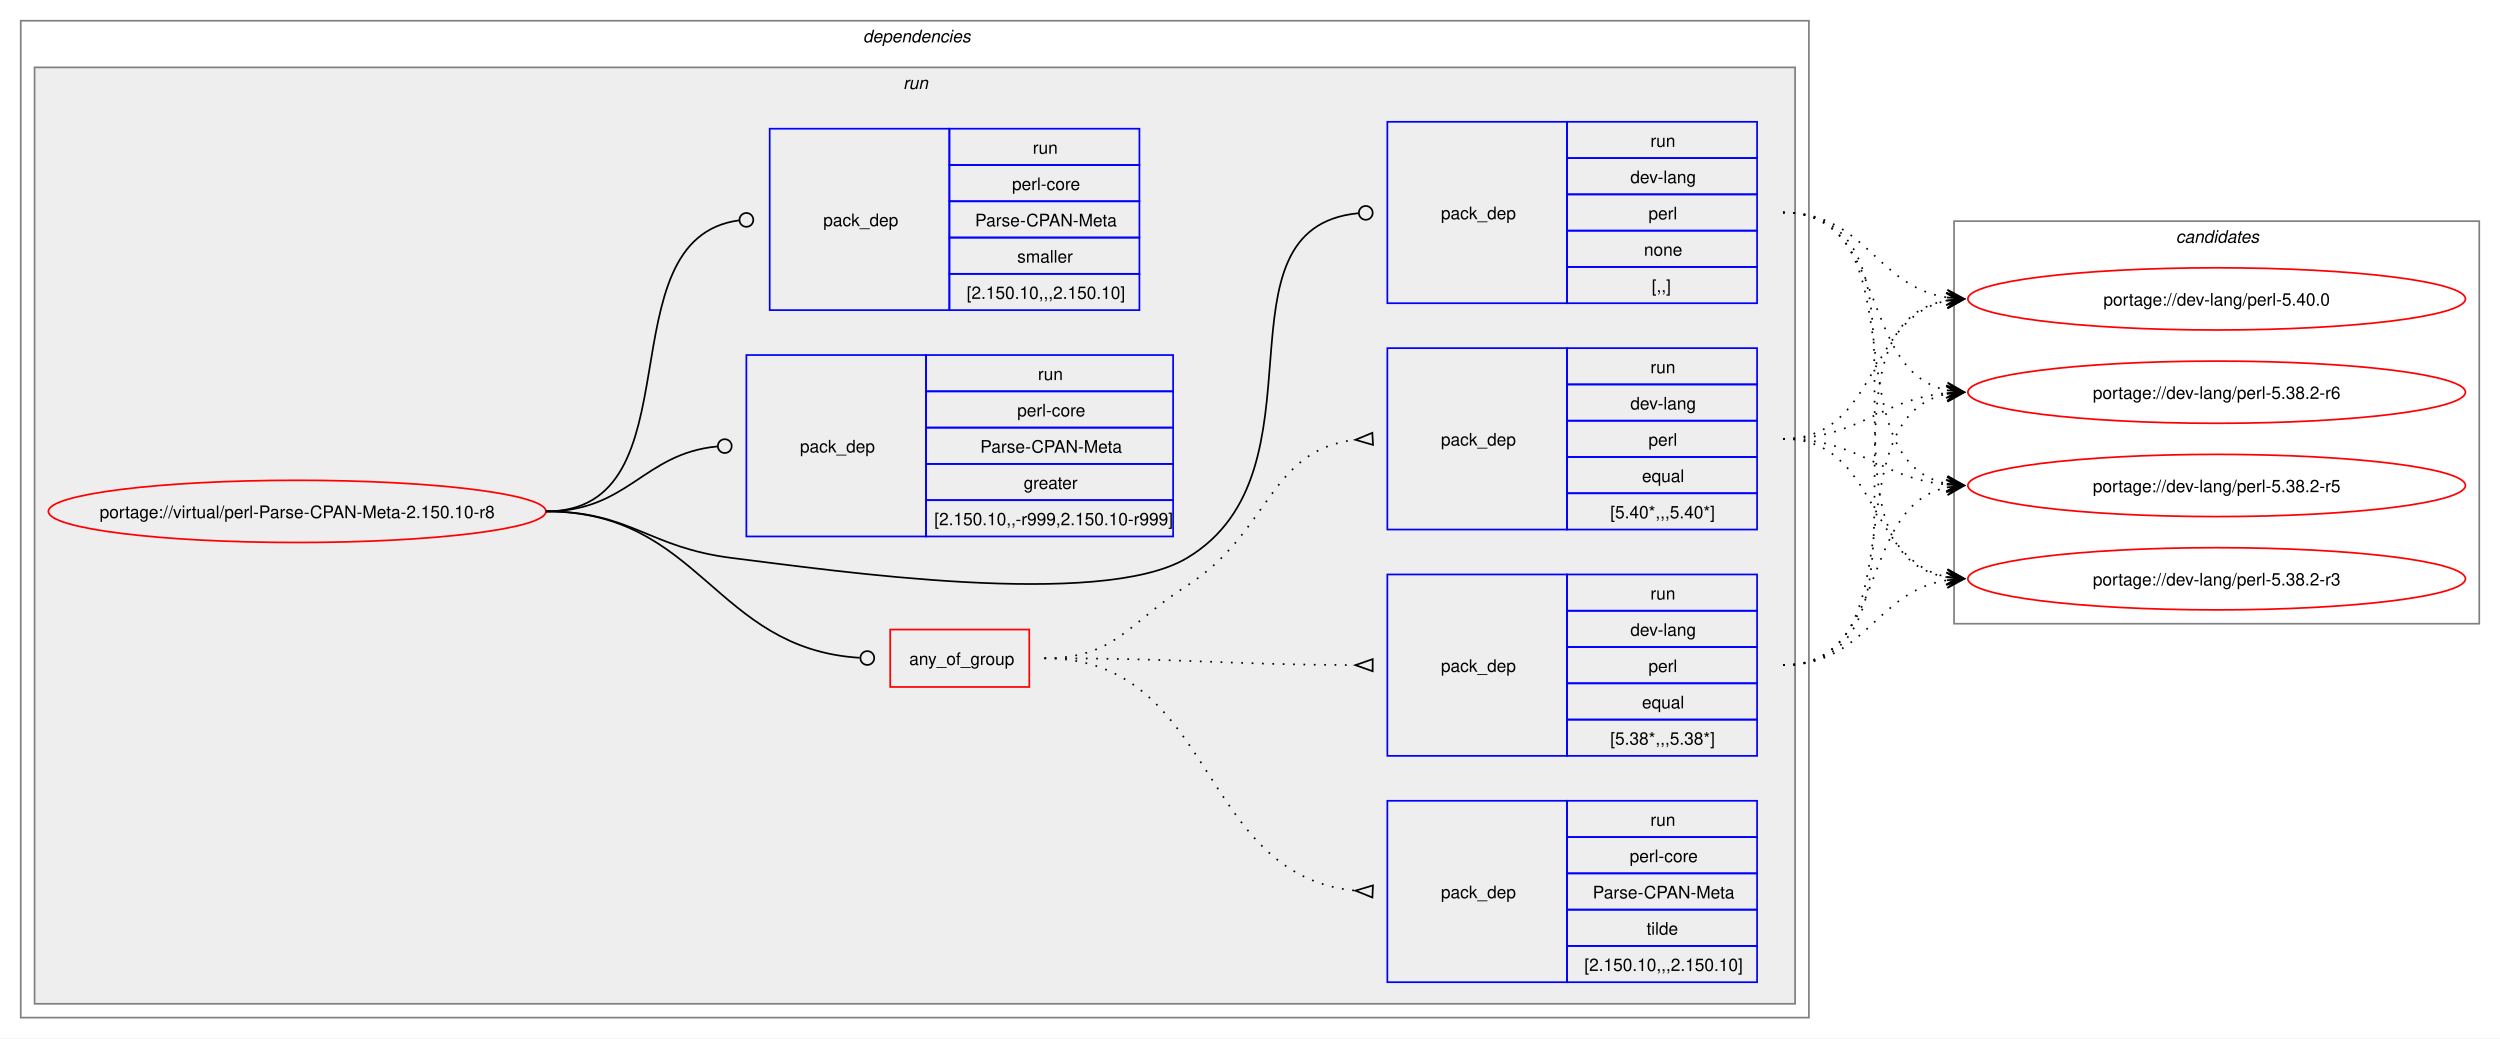
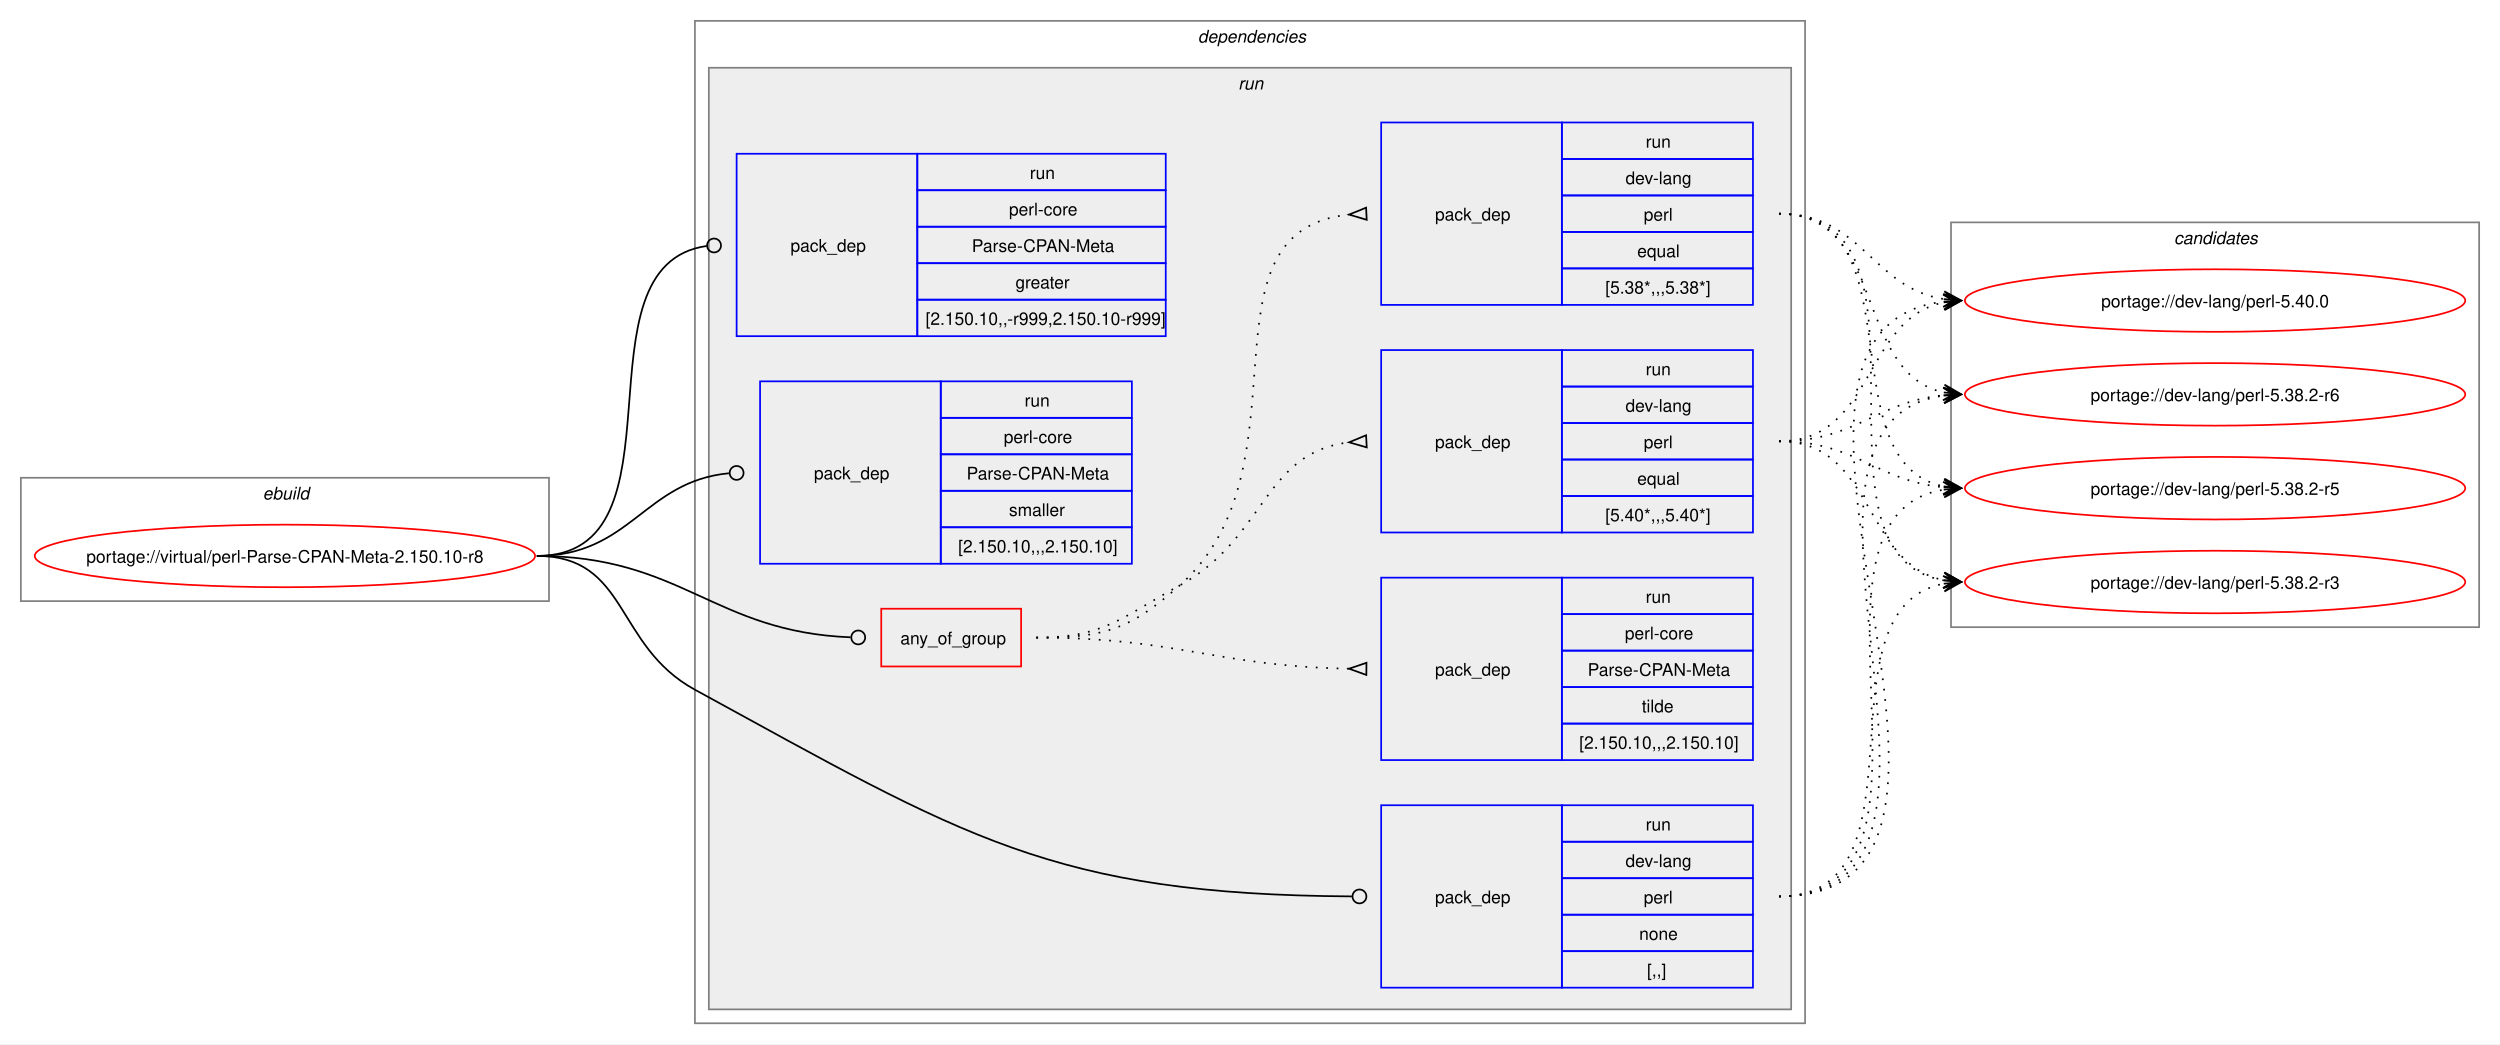
- <svg xmlns="http://www.w3.org/2000/svg" xmlns:xlink="http://www.w3.org/1999/xlink" width="1447pt" height="601pt" viewBox="0.00 0.00 1447.00 601.00">
+ <svg xmlns="http://www.w3.org/2000/svg" xmlns:xlink="http://www.w3.org/1999/xlink" width="1439pt" height="601pt" viewBox="0.00 0.00 1439.00 601.00">
  <g id="graph0" class="graph" transform="scale(1 1) rotate(0) translate(4 597)">
-     <polygon fill="white" stroke="none" points="-4,4 -4,-597 1443,-597 1443,4 -4,4" />
+     <polygon fill="white" stroke="none" points="-4,4 -4,-597 1435,-597 1435,4 -4,4" />
+     <g id="clust1" class="cluster">
+       <polygon fill="none" stroke="gray" points="8,-251 8,-322 312,-322 312,-251 8,-251" />
+       <text text-anchor="start" x="147.25" y="-309.5" font-family="Helvetica,sans-Serif" font-style="italic" font-size="10.00">ebuild</text>
+     </g>
    <g id="clust2" class="cluster">
-       <polygon fill="none" stroke="gray" points="8,-8 8,-585 1043,-585 1043,-8 8,-8" />
-       <text text-anchor="start" x="495.5" y="-572.5" font-family="Helvetica,sans-Serif" font-style="italic" font-size="10.00">dependencies</text>
+       <polygon fill="none" stroke="gray" points="396,-8 396,-585 1035,-585 1035,-8 396,-8" />
+       <text text-anchor="start" x="685.5" y="-572.5" font-family="Helvetica,sans-Serif" font-style="italic" font-size="10.00">dependencies</text>
    </g>
    <g id="clust5" class="cluster">
-       <polygon fill="#eeeeee" stroke="gray" points="16,-16 16,-558 1035,-558 1035,-16 16,-16" />
-       <text text-anchor="start" x="518.75" y="-545.5" font-family="Helvetica,sans-Serif" font-style="italic" font-size="10.00">run</text>
+       <polygon fill="#eeeeee" stroke="gray" points="404,-16 404,-558 1027,-558 1027,-16 404,-16" />
+       <text text-anchor="start" x="708.75" y="-545.5" font-family="Helvetica,sans-Serif" font-style="italic" font-size="10.00">run</text>
    </g>
    <g id="clust13" class="cluster">
-       <polygon fill="none" stroke="gray" points="1127,-236 1127,-469 1431,-469 1431,-236 1127,-236" />
-       <text text-anchor="start" x="1255.38" y="-456.5" font-family="Helvetica,sans-Serif" font-style="italic" font-size="10.00">candidates</text>
+       <polygon fill="none" stroke="gray" points="1119,-236 1119,-469 1423,-469 1423,-236 1119,-236" />
+       <text text-anchor="start" x="1247.38" y="-456.5" font-family="Helvetica,sans-Serif" font-style="italic" font-size="10.00">candidates</text>
    </g>
    <g id="node1" class="node">
      <g id="a_node1">
        <a xlink:href="../virtual/perl-Parse-CPAN-Meta-2.150.10-r8.svg" xlink:title="portage://virtual/perl-Parse-CPAN-Meta-2.150.10-r8">
-           <ellipse fill="none" stroke="red" cx="168" cy="-301" rx="144" ry="18" />
-           <text text-anchor="middle" x="168" y="-297.12" font-family="Helvetica,sans-Serif" font-size="10.00">portage://virtual/perl-Parse-CPAN-Meta-2.150.10-r8</text>
+           <ellipse fill="none" stroke="red" cx="160" cy="-277" rx="144" ry="18" />
+           <text text-anchor="middle" x="160" y="-273.12" font-family="Helvetica,sans-Serif" font-size="10.00">portage://virtual/perl-Parse-CPAN-Meta-2.150.10-r8</text>
        </a>
      </g>
    </g>
    <g id="node2" class="node">
-       <polygon fill="none" stroke="red" points="511.25,-199.38 511.25,-232.62 591.75,-232.62 591.75,-199.38 511.25,-199.38" />
-       <text text-anchor="start" x="522.25" y="-212.12" font-family="Helvetica,sans-Serif" font-size="10.00">any_of_group</text>
+       <polygon fill="none" stroke="red" points="503.25,-213.38 503.25,-246.62 583.75,-246.62 583.75,-213.38 503.25,-213.38" />
+       <text text-anchor="start" x="514.25" y="-226.12" font-family="Helvetica,sans-Serif" font-size="10.00">any_of_group</text>
    </g>
    <g id="edge4" class="edge">
-       <path fill="none" stroke="black" d="M312,-301C401.63,-301 409.35,-221.55 493.55,-216.27" />
-       <ellipse fill="none" stroke="black" cx="498" cy="-216.14" rx="4" ry="4" />
+       <path fill="none" stroke="black" d="M305,-277C388.72,-277 406.52,-233.25 485.6,-230.17" />
+       <ellipse fill="none" stroke="black" cx="490" cy="-230.09" rx="4" ry="4" />
    </g>
    <g id="node6" class="node">
-       <polygon fill="none" stroke="blue" points="799,-421.5 799,-526.5 903,-526.5 903,-421.5 799,-421.5" />
-       <text text-anchor="start" x="830" y="-470.12" font-family="Helvetica,sans-Serif" font-size="10.00">pack_dep</text>
-       <polygon fill="none" stroke="blue" points="903,-505.5 903,-526.5 1013,-526.5 1013,-505.5 903,-505.5" />
-       <text text-anchor="start" x="951.25" y="-512" font-family="Helvetica,sans-Serif" font-size="10.00">run</text>
-       <polygon fill="none" stroke="blue" points="903,-484.5 903,-505.5 1013,-505.5 1013,-484.5 903,-484.5" />
-       <text text-anchor="start" x="939.62" y="-491" font-family="Helvetica,sans-Serif" font-size="10.00">dev-lang</text>
-       <polygon fill="none" stroke="blue" points="903,-463.5 903,-484.5 1013,-484.5 1013,-463.5 903,-463.5" />
-       <text text-anchor="start" x="950.12" y="-470" font-family="Helvetica,sans-Serif" font-size="10.00">perl</text>
-       <polygon fill="none" stroke="blue" points="903,-442.5 903,-463.5 1013,-463.5 1013,-442.5 903,-442.5" />
-       <text text-anchor="start" x="947.5" y="-449" font-family="Helvetica,sans-Serif" font-size="10.00">none</text>
-       <polygon fill="none" stroke="blue" points="903,-421.5 903,-442.5 1013,-442.5 1013,-421.5 903,-421.5" />
-       <text text-anchor="start" x="952" y="-428" font-family="Helvetica,sans-Serif" font-size="10.00">[,,]</text>
+       <polygon fill="none" stroke="blue" points="791,-28.5 791,-133.5 895,-133.5 895,-28.5 791,-28.5" />
+       <text text-anchor="start" x="822" y="-77.12" font-family="Helvetica,sans-Serif" font-size="10.00">pack_dep</text>
+       <polygon fill="none" stroke="blue" points="895,-112.5 895,-133.5 1005,-133.5 1005,-112.5 895,-112.5" />
+       <text text-anchor="start" x="943.25" y="-119" font-family="Helvetica,sans-Serif" font-size="10.00">run</text>
+       <polygon fill="none" stroke="blue" points="895,-91.5 895,-112.5 1005,-112.5 1005,-91.5 895,-91.5" />
+       <text text-anchor="start" x="931.62" y="-98" font-family="Helvetica,sans-Serif" font-size="10.00">dev-lang</text>
+       <polygon fill="none" stroke="blue" points="895,-70.5 895,-91.5 1005,-91.5 1005,-70.5 895,-70.5" />
+       <text text-anchor="start" x="942.12" y="-77" font-family="Helvetica,sans-Serif" font-size="10.00">perl</text>
+       <polygon fill="none" stroke="blue" points="895,-49.5 895,-70.5 1005,-70.5 1005,-49.5 895,-49.5" />
+       <text text-anchor="start" x="939.5" y="-56" font-family="Helvetica,sans-Serif" font-size="10.00">none</text>
+       <polygon fill="none" stroke="blue" points="895,-28.5 895,-49.5 1005,-49.5 1005,-28.5 895,-28.5" />
+       <text text-anchor="start" x="944" y="-35" font-family="Helvetica,sans-Serif" font-size="10.00">[,,]</text>
    </g>
    <g id="edge5" class="edge">
-       <path fill="none" stroke="black" d="M312,-301C361.48,-301 370.89,-280.05 420,-274 478.01,-266.86 632.81,-244.06 683,-274 767.05,-324.13 694.8,-464.83 782.05,-473.57" />
-       <ellipse fill="none" stroke="black" cx="786.51" cy="-473.79" rx="4" ry="4" />
+       <path fill="none" stroke="black" d="M305,-277C357.98,-277 349.51,-225.41 396,-200 551.27,-115.12 601.39,-82.1 774.14,-81.03" />
+       <ellipse fill="none" stroke="black" cx="778.5" cy="-81.01" rx="4" ry="4" />
    </g>
    <g id="node7" class="node">
-       <polygon fill="none" stroke="blue" points="428,-286.5 428,-391.5 532,-391.5 532,-286.5 428,-286.5" />
-       <text text-anchor="start" x="459" y="-335.12" font-family="Helvetica,sans-Serif" font-size="10.00">pack_dep</text>
-       <polygon fill="none" stroke="blue" points="532,-370.5 532,-391.5 675,-391.5 675,-370.5 532,-370.5" />
-       <text text-anchor="start" x="596.75" y="-377" font-family="Helvetica,sans-Serif" font-size="10.00">run</text>
-       <polygon fill="none" stroke="blue" points="532,-349.5 532,-370.5 675,-370.5 675,-349.5 532,-349.5" />
-       <text text-anchor="start" x="584.75" y="-356" font-family="Helvetica,sans-Serif" font-size="10.00">perl-core</text>
-       <polygon fill="none" stroke="blue" points="532,-328.5 532,-349.5 675,-349.5 675,-328.5 532,-328.5" />
-       <text text-anchor="start" x="563.38" y="-335" font-family="Helvetica,sans-Serif" font-size="10.00">Parse-CPAN-Meta</text>
-       <polygon fill="none" stroke="blue" points="532,-307.5 532,-328.5 675,-328.5 675,-307.5 532,-307.5" />
-       <text text-anchor="start" x="588.5" y="-314" font-family="Helvetica,sans-Serif" font-size="10.00">greater</text>
-       <polygon fill="none" stroke="blue" points="532,-286.5 532,-307.5 675,-307.5 675,-286.5 532,-286.5" />
-       <text text-anchor="start" x="536.75" y="-293" font-family="Helvetica,sans-Serif" font-size="10.00">[2.150.10,,-r999,2.150.10-r999]</text>
+       <polygon fill="none" stroke="blue" points="420,-403.5 420,-508.5 524,-508.5 524,-403.5 420,-403.5" />
+       <text text-anchor="start" x="451" y="-452.12" font-family="Helvetica,sans-Serif" font-size="10.00">pack_dep</text>
+       <polygon fill="none" stroke="blue" points="524,-487.5 524,-508.5 667,-508.5 667,-487.5 524,-487.5" />
+       <text text-anchor="start" x="588.75" y="-494" font-family="Helvetica,sans-Serif" font-size="10.00">run</text>
+       <polygon fill="none" stroke="blue" points="524,-466.5 524,-487.5 667,-487.5 667,-466.5 524,-466.5" />
+       <text text-anchor="start" x="576.75" y="-473" font-family="Helvetica,sans-Serif" font-size="10.00">perl-core</text>
+       <polygon fill="none" stroke="blue" points="524,-445.5 524,-466.5 667,-466.5 667,-445.5 524,-445.5" />
+       <text text-anchor="start" x="555.38" y="-452" font-family="Helvetica,sans-Serif" font-size="10.00">Parse-CPAN-Meta</text>
+       <polygon fill="none" stroke="blue" points="524,-424.5 524,-445.5 667,-445.5 667,-424.5 524,-424.5" />
+       <text text-anchor="start" x="580.5" y="-431" font-family="Helvetica,sans-Serif" font-size="10.00">greater</text>
+       <polygon fill="none" stroke="blue" points="524,-403.5 524,-424.5 667,-424.5 667,-403.5 524,-403.5" />
+       <text text-anchor="start" x="528.75" y="-410" font-family="Helvetica,sans-Serif" font-size="10.00">[2.150.10,,-r999,2.150.10-r999]</text>
    </g>
    <g id="edge6" class="edge">
-       <path fill="none" stroke="black" d="M312,-301C359.8,-301 368.2,-334.54 411.23,-338.6" />
-       <ellipse fill="none" stroke="black" cx="415.5" cy="-338.79" rx="4" ry="4" />
+       <path fill="none" stroke="black" d="M305,-277C394.5,-277 323.96,-444.31 402.83,-455.42" />
+       <ellipse fill="none" stroke="black" cx="407.01" cy="-455.7" rx="4" ry="4" />
    </g>
    <g id="node8" class="node">
-       <polygon fill="none" stroke="blue" points="441.5,-417.5 441.5,-522.5 545.5,-522.5 545.5,-417.5 441.5,-417.5" />
-       <text text-anchor="start" x="472.5" y="-466.12" font-family="Helvetica,sans-Serif" font-size="10.00">pack_dep</text>
-       <polygon fill="none" stroke="blue" points="545.5,-501.5 545.5,-522.5 655.5,-522.5 655.5,-501.5 545.5,-501.5" />
-       <text text-anchor="start" x="593.75" y="-508" font-family="Helvetica,sans-Serif" font-size="10.00">run</text>
-       <polygon fill="none" stroke="blue" points="545.5,-480.5 545.5,-501.5 655.5,-501.5 655.5,-480.5 545.5,-480.5" />
-       <text text-anchor="start" x="581.75" y="-487" font-family="Helvetica,sans-Serif" font-size="10.00">perl-core</text>
-       <polygon fill="none" stroke="blue" points="545.5,-459.5 545.5,-480.5 655.5,-480.5 655.5,-459.5 545.5,-459.5" />
-       <text text-anchor="start" x="560.38" y="-466" font-family="Helvetica,sans-Serif" font-size="10.00">Parse-CPAN-Meta</text>
-       <polygon fill="none" stroke="blue" points="545.5,-438.5 545.5,-459.5 655.5,-459.5 655.5,-438.5 545.5,-438.5" />
-       <text text-anchor="start" x="584.75" y="-445" font-family="Helvetica,sans-Serif" font-size="10.00">smaller</text>
-       <polygon fill="none" stroke="blue" points="545.5,-417.5 545.5,-438.5 655.5,-438.5 655.5,-417.5 545.5,-417.5" />
-       <text text-anchor="start" x="555.5" y="-424" font-family="Helvetica,sans-Serif" font-size="10.00">[2.150.10,,,2.150.10]</text>
+       <polygon fill="none" stroke="blue" points="433.5,-272.5 433.5,-377.5 537.5,-377.5 537.5,-272.5 433.5,-272.5" />
+       <text text-anchor="start" x="464.5" y="-321.12" font-family="Helvetica,sans-Serif" font-size="10.00">pack_dep</text>
+       <polygon fill="none" stroke="blue" points="537.5,-356.5 537.5,-377.5 647.5,-377.5 647.5,-356.5 537.5,-356.5" />
+       <text text-anchor="start" x="585.75" y="-363" font-family="Helvetica,sans-Serif" font-size="10.00">run</text>
+       <polygon fill="none" stroke="blue" points="537.5,-335.5 537.5,-356.5 647.5,-356.5 647.5,-335.5 537.5,-335.5" />
+       <text text-anchor="start" x="573.75" y="-342" font-family="Helvetica,sans-Serif" font-size="10.00">perl-core</text>
+       <polygon fill="none" stroke="blue" points="537.5,-314.5 537.5,-335.5 647.5,-335.5 647.5,-314.5 537.5,-314.5" />
+       <text text-anchor="start" x="552.38" y="-321" font-family="Helvetica,sans-Serif" font-size="10.00">Parse-CPAN-Meta</text>
+       <polygon fill="none" stroke="blue" points="537.5,-293.5 537.5,-314.5 647.5,-314.5 647.5,-293.5 537.5,-293.5" />
+       <text text-anchor="start" x="576.75" y="-300" font-family="Helvetica,sans-Serif" font-size="10.00">smaller</text>
+       <polygon fill="none" stroke="blue" points="537.5,-272.5 537.5,-293.5 647.5,-293.5 647.5,-272.5 537.5,-272.5" />
+       <text text-anchor="start" x="547.5" y="-279" font-family="Helvetica,sans-Serif" font-size="10.00">[2.150.10,,,2.150.10]</text>
    </g>
    <g id="edge7" class="edge">
-       <path fill="none" stroke="black" d="M312,-301C401.19,-301 344.33,-458.96 423.82,-469.45" />
-       <ellipse fill="none" stroke="black" cx="428.01" cy="-469.72" rx="4" ry="4" />
+       <path fill="none" stroke="black" d="M305,-277C359.11,-277 366.56,-319.89 415.56,-324.59" />
+       <ellipse fill="none" stroke="black" cx="420" cy="-324.79" rx="4" ry="4" />
    </g>
    <g id="node3" class="node">
-       <polygon fill="none" stroke="blue" points="799,-290.5 799,-395.5 903,-395.5 903,-290.5 799,-290.5" />
-       <text text-anchor="start" x="830" y="-339.12" font-family="Helvetica,sans-Serif" font-size="10.00">pack_dep</text>
-       <polygon fill="none" stroke="blue" points="903,-374.5 903,-395.5 1013,-395.5 1013,-374.5 903,-374.5" />
-       <text text-anchor="start" x="951.25" y="-381" font-family="Helvetica,sans-Serif" font-size="10.00">run</text>
-       <polygon fill="none" stroke="blue" points="903,-353.5 903,-374.5 1013,-374.5 1013,-353.5 903,-353.5" />
-       <text text-anchor="start" x="939.62" y="-360" font-family="Helvetica,sans-Serif" font-size="10.00">dev-lang</text>
-       <polygon fill="none" stroke="blue" points="903,-332.5 903,-353.5 1013,-353.5 1013,-332.5 903,-332.5" />
-       <text text-anchor="start" x="950.12" y="-339" font-family="Helvetica,sans-Serif" font-size="10.00">perl</text>
-       <polygon fill="none" stroke="blue" points="903,-311.5 903,-332.5 1013,-332.5 1013,-311.5 903,-311.5" />
-       <text text-anchor="start" x="946.38" y="-318" font-family="Helvetica,sans-Serif" font-size="10.00">equal</text>
-       <polygon fill="none" stroke="blue" points="903,-290.5 903,-311.5 1013,-311.5 1013,-290.5 903,-290.5" />
-       <text text-anchor="start" x="928" y="-297" font-family="Helvetica,sans-Serif" font-size="10.00">[5.40*,,,5.40*]</text>
+       <polygon fill="none" stroke="blue" points="791,-290.5 791,-395.5 895,-395.5 895,-290.5 791,-290.5" />
+       <text text-anchor="start" x="822" y="-339.12" font-family="Helvetica,sans-Serif" font-size="10.00">pack_dep</text>
+       <polygon fill="none" stroke="blue" points="895,-374.5 895,-395.5 1005,-395.5 1005,-374.5 895,-374.5" />
+       <text text-anchor="start" x="943.25" y="-381" font-family="Helvetica,sans-Serif" font-size="10.00">run</text>
+       <polygon fill="none" stroke="blue" points="895,-353.5 895,-374.5 1005,-374.5 1005,-353.5 895,-353.5" />
+       <text text-anchor="start" x="931.62" y="-360" font-family="Helvetica,sans-Serif" font-size="10.00">dev-lang</text>
+       <polygon fill="none" stroke="blue" points="895,-332.5 895,-353.5 1005,-353.5 1005,-332.5 895,-332.5" />
+       <text text-anchor="start" x="942.12" y="-339" font-family="Helvetica,sans-Serif" font-size="10.00">perl</text>
+       <polygon fill="none" stroke="blue" points="895,-311.5 895,-332.5 1005,-332.5 1005,-311.5 895,-311.5" />
+       <text text-anchor="start" x="938.38" y="-318" font-family="Helvetica,sans-Serif" font-size="10.00">equal</text>
+       <polygon fill="none" stroke="blue" points="895,-290.5 895,-311.5 1005,-311.5 1005,-290.5 895,-290.5" />
+       <text text-anchor="start" x="920" y="-297" font-family="Helvetica,sans-Serif" font-size="10.00">[5.40*,,,5.40*]</text>
    </g>
    <g id="edge1" class="edge">
-       <path fill="none" stroke="black" stroke-dasharray="1,5" d="M600.5,-216C641.64,-216 648.33,-235.84 683,-258 731.35,-288.91 730.26,-336.76 780.6,-342.44" />
-       <polygon fill="none" stroke="black" points="790.31,-346.47 780.52,-342.44 790.69,-339.48 790.31,-346.47" />
+       <path fill="none" stroke="black" stroke-dasharray="1,5" d="M592.5,-230C631.52,-230 640.8,-241.23 675,-260 724.86,-287.37 722.93,-336.57 772.7,-342.42" />
+       <polygon fill="none" stroke="black" points="782.31,-346.47 772.52,-342.41 782.7,-339.48 782.31,-346.47" />
    </g>
    <g id="node4" class="node">
-       <polygon fill="none" stroke="blue" points="799,-159.5 799,-264.5 903,-264.5 903,-159.5 799,-159.5" />
-       <text text-anchor="start" x="830" y="-208.12" font-family="Helvetica,sans-Serif" font-size="10.00">pack_dep</text>
-       <polygon fill="none" stroke="blue" points="903,-243.5 903,-264.5 1013,-264.5 1013,-243.5 903,-243.5" />
-       <text text-anchor="start" x="951.25" y="-250" font-family="Helvetica,sans-Serif" font-size="10.00">run</text>
-       <polygon fill="none" stroke="blue" points="903,-222.5 903,-243.5 1013,-243.5 1013,-222.5 903,-222.5" />
-       <text text-anchor="start" x="939.62" y="-229" font-family="Helvetica,sans-Serif" font-size="10.00">dev-lang</text>
-       <polygon fill="none" stroke="blue" points="903,-201.5 903,-222.5 1013,-222.5 1013,-201.5 903,-201.5" />
-       <text text-anchor="start" x="950.12" y="-208" font-family="Helvetica,sans-Serif" font-size="10.00">perl</text>
-       <polygon fill="none" stroke="blue" points="903,-180.5 903,-201.5 1013,-201.5 1013,-180.5 903,-180.5" />
-       <text text-anchor="start" x="946.38" y="-187" font-family="Helvetica,sans-Serif" font-size="10.00">equal</text>
-       <polygon fill="none" stroke="blue" points="903,-159.5 903,-180.5 1013,-180.5 1013,-159.5 903,-159.5" />
-       <text text-anchor="start" x="928" y="-166" font-family="Helvetica,sans-Serif" font-size="10.00">[5.38*,,,5.38*]</text>
+       <polygon fill="none" stroke="blue" points="791,-421.5 791,-526.5 895,-526.5 895,-421.5 791,-421.5" />
+       <text text-anchor="start" x="822" y="-470.12" font-family="Helvetica,sans-Serif" font-size="10.00">pack_dep</text>
+       <polygon fill="none" stroke="blue" points="895,-505.5 895,-526.5 1005,-526.5 1005,-505.5 895,-505.5" />
+       <text text-anchor="start" x="943.25" y="-512" font-family="Helvetica,sans-Serif" font-size="10.00">run</text>
+       <polygon fill="none" stroke="blue" points="895,-484.5 895,-505.5 1005,-505.5 1005,-484.5 895,-484.5" />
+       <text text-anchor="start" x="931.62" y="-491" font-family="Helvetica,sans-Serif" font-size="10.00">dev-lang</text>
+       <polygon fill="none" stroke="blue" points="895,-463.5 895,-484.5 1005,-484.5 1005,-463.5 895,-463.5" />
+       <text text-anchor="start" x="942.12" y="-470" font-family="Helvetica,sans-Serif" font-size="10.00">perl</text>
+       <polygon fill="none" stroke="blue" points="895,-442.5 895,-463.5 1005,-463.5 1005,-442.5 895,-442.5" />
+       <text text-anchor="start" x="938.38" y="-449" font-family="Helvetica,sans-Serif" font-size="10.00">equal</text>
+       <polygon fill="none" stroke="blue" points="895,-421.5 895,-442.5 1005,-442.5 1005,-421.5 895,-421.5" />
+       <text text-anchor="start" x="920" y="-428" font-family="Helvetica,sans-Serif" font-size="10.00">[5.38*,,,5.38*]</text>
    </g>
    <g id="edge2" class="edge">
-       <path fill="none" stroke="black" stroke-dasharray="1,5" d="M600.5,-216C681.55,-216 704.38,-212.34 780.43,-212.02" />
-       <polygon fill="none" stroke="black" points="790.51,-215.5 780.5,-212.02 790.49,-208.5 790.51,-215.5" />
+       <path fill="none" stroke="black" stroke-dasharray="1,5" d="M592.5,-230C631.52,-230 645.83,-234.1 675,-260 751.86,-328.25 681.77,-464.02 772.43,-473.48" />
+       <polygon fill="none" stroke="black" points="782.33,-477.47 772.51,-473.48 782.67,-470.48 782.33,-477.47" />
    </g>
    <g id="node5" class="node">
-       <polygon fill="none" stroke="blue" points="799,-28.5 799,-133.5 903,-133.5 903,-28.5 799,-28.5" />
-       <text text-anchor="start" x="830" y="-77.12" font-family="Helvetica,sans-Serif" font-size="10.00">pack_dep</text>
-       <polygon fill="none" stroke="blue" points="903,-112.5 903,-133.5 1013,-133.5 1013,-112.5 903,-112.5" />
-       <text text-anchor="start" x="951.25" y="-119" font-family="Helvetica,sans-Serif" font-size="10.00">run</text>
-       <polygon fill="none" stroke="blue" points="903,-91.5 903,-112.5 1013,-112.5 1013,-91.5 903,-91.5" />
-       <text text-anchor="start" x="939.25" y="-98" font-family="Helvetica,sans-Serif" font-size="10.00">perl-core</text>
-       <polygon fill="none" stroke="blue" points="903,-70.5 903,-91.5 1013,-91.5 1013,-70.5 903,-70.5" />
-       <text text-anchor="start" x="917.88" y="-77" font-family="Helvetica,sans-Serif" font-size="10.00">Parse-CPAN-Meta</text>
-       <polygon fill="none" stroke="blue" points="903,-49.5 903,-70.5 1013,-70.5 1013,-49.5 903,-49.5" />
-       <text text-anchor="start" x="949" y="-56" font-family="Helvetica,sans-Serif" font-size="10.00">tilde</text>
-       <polygon fill="none" stroke="blue" points="903,-28.5 903,-49.5 1013,-49.5 1013,-28.5 903,-28.5" />
-       <text text-anchor="start" x="913" y="-35" font-family="Helvetica,sans-Serif" font-size="10.00">[2.150.10,,,2.150.10]</text>
+       <polygon fill="none" stroke="blue" points="791,-159.5 791,-264.5 895,-264.5 895,-159.5 791,-159.5" />
+       <text text-anchor="start" x="822" y="-208.12" font-family="Helvetica,sans-Serif" font-size="10.00">pack_dep</text>
+       <polygon fill="none" stroke="blue" points="895,-243.5 895,-264.5 1005,-264.5 1005,-243.5 895,-243.5" />
+       <text text-anchor="start" x="943.25" y="-250" font-family="Helvetica,sans-Serif" font-size="10.00">run</text>
+       <polygon fill="none" stroke="blue" points="895,-222.5 895,-243.5 1005,-243.5 1005,-222.5 895,-222.5" />
+       <text text-anchor="start" x="931.25" y="-229" font-family="Helvetica,sans-Serif" font-size="10.00">perl-core</text>
+       <polygon fill="none" stroke="blue" points="895,-201.5 895,-222.5 1005,-222.5 1005,-201.5 895,-201.5" />
+       <text text-anchor="start" x="909.88" y="-208" font-family="Helvetica,sans-Serif" font-size="10.00">Parse-CPAN-Meta</text>
+       <polygon fill="none" stroke="blue" points="895,-180.5 895,-201.5 1005,-201.5 1005,-180.5 895,-180.5" />
+       <text text-anchor="start" x="941" y="-187" font-family="Helvetica,sans-Serif" font-size="10.00">tilde</text>
+       <polygon fill="none" stroke="blue" points="895,-159.5 895,-180.5 1005,-180.5 1005,-159.5 895,-159.5" />
+       <text text-anchor="start" x="905" y="-166" font-family="Helvetica,sans-Serif" font-size="10.00">[2.150.10,,,2.150.10]</text>
    </g>
    <g id="edge3" class="edge">
-       <path fill="none" stroke="black" stroke-dasharray="1,5" d="M600.5,-216C700.62,-216 688.28,-90.33 780.49,-81.49" />
-       <polygon fill="none" stroke="black" points="790.66,-84.52 780.51,-81.49 790.34,-77.53 790.66,-84.52" />
+       <path fill="none" stroke="black" stroke-dasharray="1,5" d="M592.5,-230C674.06,-230 696.17,-213.45 772.85,-212.09" />
+       <polygon fill="none" stroke="black" points="782.53,-215.5 772.5,-212.09 782.47,-208.5 782.53,-215.5" />
    </g>
    <g id="node9" class="node">
      <g id="a_node9">
        <a xlink:href="../dev-lang/perl-5.40.0.svg" xlink:title="portage://dev-lang/perl-5.40.0">
-           <ellipse fill="none" stroke="red" cx="1279" cy="-424" rx="144" ry="18" />
-           <text text-anchor="middle" x="1279" y="-420.12" font-family="Helvetica,sans-Serif" font-size="10.00">portage://dev-lang/perl-5.40.0</text>
+           <ellipse fill="none" stroke="red" cx="1271" cy="-424" rx="144" ry="18" />
+           <text text-anchor="middle" x="1271" y="-420.12" font-family="Helvetica,sans-Serif" font-size="10.00">portage://dev-lang/perl-5.40.0</text>
        </a>
      </g>
    </g>
    <g id="edge8" class="edge">
-       <path fill="none" stroke="black" stroke-dasharray="1,5" d="M1028,-343C1083.35,-343 1076.06,-413.6 1123.1,-422.98" />
-       <polygon fill="black" stroke="black" points="1132.79,-423.89 1122.41,-427.43 1129.02,-423.53 1122.83,-422.95 1122.83,-422.95 1122.83,-422.95 1129.02,-423.53 1123.25,-418.47 1132.79,-423.89" />
+       <path fill="none" stroke="black" stroke-dasharray="1,5" d="M1020,-343C1075.35,-343 1068.06,-413.6 1115.1,-422.98" />
+       <polygon fill="black" stroke="black" points="1124.79,-423.89 1114.41,-427.43 1121.02,-423.53 1114.83,-422.95 1114.83,-422.95 1114.83,-422.95 1121.02,-423.53 1115.25,-418.47 1124.79,-423.89" />
    </g>
    <g id="node10" class="node">
      <g id="a_node10">
        <a xlink:href="../dev-lang/perl-5.38.2-r6.svg" xlink:title="portage://dev-lang/perl-5.38.2-r6">
-           <ellipse fill="none" stroke="red" cx="1279" cy="-370" rx="144" ry="18" />
-           <text text-anchor="middle" x="1279" y="-366.12" font-family="Helvetica,sans-Serif" font-size="10.00">portage://dev-lang/perl-5.38.2-r6</text>
+           <ellipse fill="none" stroke="red" cx="1271" cy="-370" rx="144" ry="18" />
+           <text text-anchor="middle" x="1271" y="-366.12" font-family="Helvetica,sans-Serif" font-size="10.00">portage://dev-lang/perl-5.38.2-r6</text>
        </a>
      </g>
    </g>
    <g id="edge9" class="edge">
-       <path fill="none" stroke="black" stroke-dasharray="1,5" d="M1028,-343C1072.63,-343 1083.68,-365.75 1122.8,-369.48" />
-       <polygon fill="black" stroke="black" points="1132.78,-369.94 1122.59,-373.98 1129.01,-369.77 1122.79,-369.48 1122.79,-369.48 1122.79,-369.48 1129.01,-369.77 1123,-364.99 1132.78,-369.94" />
+       <path fill="none" stroke="black" stroke-dasharray="1,5" d="M1020,-343C1064.63,-343 1075.68,-365.75 1114.8,-369.48" />
+       <polygon fill="black" stroke="black" points="1124.78,-369.94 1114.59,-373.98 1121.01,-369.77 1114.79,-369.48 1114.79,-369.48 1114.79,-369.48 1121.01,-369.77 1115,-364.99 1124.78,-369.94" />
    </g>
    <g id="node11" class="node">
      <g id="a_node11">
        <a xlink:href="../dev-lang/perl-5.38.2-r5.svg" xlink:title="portage://dev-lang/perl-5.38.2-r5">
-           <ellipse fill="none" stroke="red" cx="1279" cy="-316" rx="144" ry="18" />
-           <text text-anchor="middle" x="1279" y="-312.12" font-family="Helvetica,sans-Serif" font-size="10.00">portage://dev-lang/perl-5.38.2-r5</text>
+           <ellipse fill="none" stroke="red" cx="1271" cy="-316" rx="144" ry="18" />
+           <text text-anchor="middle" x="1271" y="-312.12" font-family="Helvetica,sans-Serif" font-size="10.00">portage://dev-lang/perl-5.38.2-r5</text>
        </a>
      </g>
    </g>
    <g id="edge10" class="edge">
-       <path fill="none" stroke="black" stroke-dasharray="1,5" d="M1028,-343C1072.63,-343 1083.68,-320.25 1122.8,-316.52" />
-       <polygon fill="black" stroke="black" points="1132.78,-316.06 1123,-321.01 1129.01,-316.23 1122.79,-316.52 1122.79,-316.52 1122.79,-316.52 1129.01,-316.23 1122.59,-312.02 1132.78,-316.06" />
+       <path fill="none" stroke="black" stroke-dasharray="1,5" d="M1020,-343C1064.63,-343 1075.68,-320.25 1114.8,-316.52" />
+       <polygon fill="black" stroke="black" points="1124.78,-316.06 1115,-321.01 1121.01,-316.23 1114.79,-316.52 1114.79,-316.52 1114.79,-316.52 1121.01,-316.23 1114.59,-312.02 1124.78,-316.06" />
    </g>
    <g id="node12" class="node">
      <g id="a_node12">
        <a xlink:href="../dev-lang/perl-5.38.2-r3.svg" xlink:title="portage://dev-lang/perl-5.38.2-r3">
-           <ellipse fill="none" stroke="red" cx="1279" cy="-262" rx="144" ry="18" />
-           <text text-anchor="middle" x="1279" y="-258.12" font-family="Helvetica,sans-Serif" font-size="10.00">portage://dev-lang/perl-5.38.2-r3</text>
+           <ellipse fill="none" stroke="red" cx="1271" cy="-262" rx="144" ry="18" />
+           <text text-anchor="middle" x="1271" y="-258.12" font-family="Helvetica,sans-Serif" font-size="10.00">portage://dev-lang/perl-5.38.2-r3</text>
        </a>
      </g>
    </g>
    <g id="edge11" class="edge">
-       <path fill="none" stroke="black" stroke-dasharray="1,5" d="M1028,-343C1083.35,-343 1076.06,-272.4 1123.1,-263.02" />
-       <polygon fill="black" stroke="black" points="1132.79,-262.11 1123.25,-267.53 1129.02,-262.47 1122.83,-263.05 1122.83,-263.05 1122.83,-263.05 1129.02,-262.47 1122.41,-258.57 1132.79,-262.11" />
+       <path fill="none" stroke="black" stroke-dasharray="1,5" d="M1020,-343C1075.35,-343 1068.06,-272.4 1115.1,-263.02" />
+       <polygon fill="black" stroke="black" points="1124.79,-262.11 1115.25,-267.53 1121.02,-262.47 1114.83,-263.05 1114.83,-263.05 1114.83,-263.05 1121.02,-262.47 1114.41,-258.57 1124.79,-262.11" />
    </g>
    <g id="edge12" class="edge">
-       <path fill="none" stroke="black" stroke-dasharray="1,5" d="M1028,-212C1129.33,-212 1036.33,-408.16 1122.85,-423.1" />
-       <polygon fill="black" stroke="black" points="1132.79,-423.9 1122.46,-427.58 1129.02,-423.6 1122.82,-423.1 1122.82,-423.1 1122.82,-423.1 1129.02,-423.6 1123.18,-418.61 1132.79,-423.9" />
+       <path fill="none" stroke="black" stroke-dasharray="1,5" d="M1020,-474C1068.12,-474 1073.34,-431.33 1114.93,-424.83" />
+       <polygon fill="black" stroke="black" points="1124.78,-424.09 1115.15,-429.32 1121.01,-424.37 1114.81,-424.83 1114.81,-424.83 1114.81,-424.83 1121.01,-424.37 1114.48,-420.35 1124.78,-424.09" />
    </g>
    <g id="edge13" class="edge">
-       <path fill="none" stroke="black" stroke-dasharray="1,5" d="M1028,-212C1108.6,-212 1055.03,-355.53 1123.05,-368.99" />
-       <polygon fill="black" stroke="black" points="1132.79,-369.89 1122.42,-373.45 1129.02,-369.54 1122.83,-368.97 1122.83,-368.97 1122.83,-368.97 1129.02,-369.54 1123.24,-364.49 1132.79,-369.89" />
+       <path fill="none" stroke="black" stroke-dasharray="1,5" d="M1020,-474C1082,-474 1062.81,-382.21 1114.98,-371.1" />
+       <polygon fill="black" stroke="black" points="1124.79,-370.12 1115.28,-375.59 1121.02,-370.5 1114.84,-371.11 1114.84,-371.11 1114.84,-371.11 1121.02,-370.5 1114.39,-366.63 1124.79,-370.12" />
    </g>
    <g id="edge14" class="edge">
-       <path fill="none" stroke="black" stroke-dasharray="1,5" d="M1028,-212C1090,-212 1070.81,-303.79 1122.98,-314.9" />
-       <polygon fill="black" stroke="black" points="1132.79,-315.88 1122.39,-319.37 1129.02,-315.5 1122.84,-314.89 1122.84,-314.89 1122.84,-314.89 1129.02,-315.5 1123.28,-310.41 1132.79,-315.88" />
+       <path fill="none" stroke="black" stroke-dasharray="1,5" d="M1020,-474C1100.6,-474 1047.03,-330.47 1115.05,-317.01" />
+       <polygon fill="black" stroke="black" points="1124.79,-316.11 1115.24,-321.51 1121.02,-316.46 1114.83,-317.03 1114.83,-317.03 1114.83,-317.03 1121.02,-316.46 1114.42,-312.55 1124.79,-316.11" />
    </g>
    <g id="edge15" class="edge">
-       <path fill="none" stroke="black" stroke-dasharray="1,5" d="M1028,-212C1076.12,-212 1081.34,-254.67 1122.93,-261.17" />
-       <polygon fill="black" stroke="black" points="1132.78,-261.91 1122.48,-265.65 1129.01,-261.63 1122.81,-261.17 1122.81,-261.17 1122.81,-261.17 1129.01,-261.63 1123.15,-256.68 1132.78,-261.91" />
+       <path fill="none" stroke="black" stroke-dasharray="1,5" d="M1020,-474C1121.33,-474 1028.33,-277.84 1114.85,-262.9" />
+       <polygon fill="black" stroke="black" points="1124.79,-262.1 1115.18,-267.39 1121.02,-262.4 1114.82,-262.9 1114.82,-262.9 1114.82,-262.9 1121.02,-262.4 1114.46,-258.42 1124.79,-262.1" />
    </g>
    <g id="edge16" class="edge">
-       <path fill="none" stroke="black" stroke-dasharray="1,5" d="M1028,-474C1076.12,-474 1081.34,-431.33 1122.93,-424.83" />
-       <polygon fill="black" stroke="black" points="1132.78,-424.09 1123.15,-429.32 1129.01,-424.37 1122.81,-424.83 1122.81,-424.83 1122.81,-424.83 1129.01,-424.37 1122.48,-420.35 1132.78,-424.09" />
+       <path fill="none" stroke="black" stroke-dasharray="1,5" d="M1020,-81C1175.66,-81 976.63,-407.46 1114.97,-423.4" />
+       <polygon fill="black" stroke="black" points="1124.78,-423.93 1114.55,-427.88 1121.01,-423.73 1114.8,-423.39 1114.8,-423.39 1114.8,-423.39 1121.01,-423.73 1115.04,-418.89 1124.78,-423.93" />
    </g>
    <g id="edge17" class="edge">
-       <path fill="none" stroke="black" stroke-dasharray="1,5" d="M1028,-474C1090,-474 1070.81,-382.21 1122.98,-371.1" />
-       <polygon fill="black" stroke="black" points="1132.79,-370.12 1123.28,-375.59 1129.02,-370.5 1122.84,-371.11 1122.84,-371.11 1122.84,-371.11 1129.02,-370.5 1122.39,-366.63 1132.79,-370.12" />
+       <path fill="none" stroke="black" stroke-dasharray="1,5" d="M1020,-81C1152.94,-81 998.44,-353.86 1115.1,-369.32" />
+       <polygon fill="black" stroke="black" points="1124.78,-369.92 1114.52,-373.79 1121.01,-369.69 1114.8,-369.3 1114.8,-369.3 1114.8,-369.3 1121.01,-369.69 1115.08,-364.81 1124.78,-369.92" />
    </g>
    <g id="edge18" class="edge">
-       <path fill="none" stroke="black" stroke-dasharray="1,5" d="M1028,-474C1108.6,-474 1055.03,-330.47 1123.05,-317.01" />
-       <polygon fill="black" stroke="black" points="1132.79,-316.11 1123.24,-321.51 1129.02,-316.46 1122.83,-317.03 1122.83,-317.03 1122.83,-317.03 1129.02,-316.46 1122.42,-312.55 1132.79,-316.11" />
+       <path fill="none" stroke="black" stroke-dasharray="1,5" d="M1020,-81C1130.66,-81 1019.56,-300.21 1115.07,-315.2" />
+       <polygon fill="black" stroke="black" points="1124.78,-315.91 1114.48,-319.66 1121.01,-315.63 1114.81,-315.18 1114.81,-315.18 1114.81,-315.18 1121.01,-315.63 1115.14,-310.69 1124.78,-315.91" />
    </g>
    <g id="edge19" class="edge">
-       <path fill="none" stroke="black" stroke-dasharray="1,5" d="M1028,-474C1129.33,-474 1036.33,-277.84 1122.85,-262.9" />
-       <polygon fill="black" stroke="black" points="1132.79,-262.1 1123.18,-267.39 1129.02,-262.4 1122.82,-262.9 1122.82,-262.9 1122.82,-262.9 1129.02,-262.4 1122.46,-258.42 1132.79,-262.1" />
+       <path fill="none" stroke="black" stroke-dasharray="1,5" d="M1020,-81C1109.22,-81 1039.37,-246.78 1114.92,-261.03" />
+       <polygon fill="black" stroke="black" points="1124.79,-261.89 1114.43,-265.5 1121.02,-261.56 1114.82,-261.02 1114.82,-261.02 1114.82,-261.02 1121.02,-261.56 1115.22,-256.54 1124.79,-261.89" />
    </g>
  </g>
</svg>
